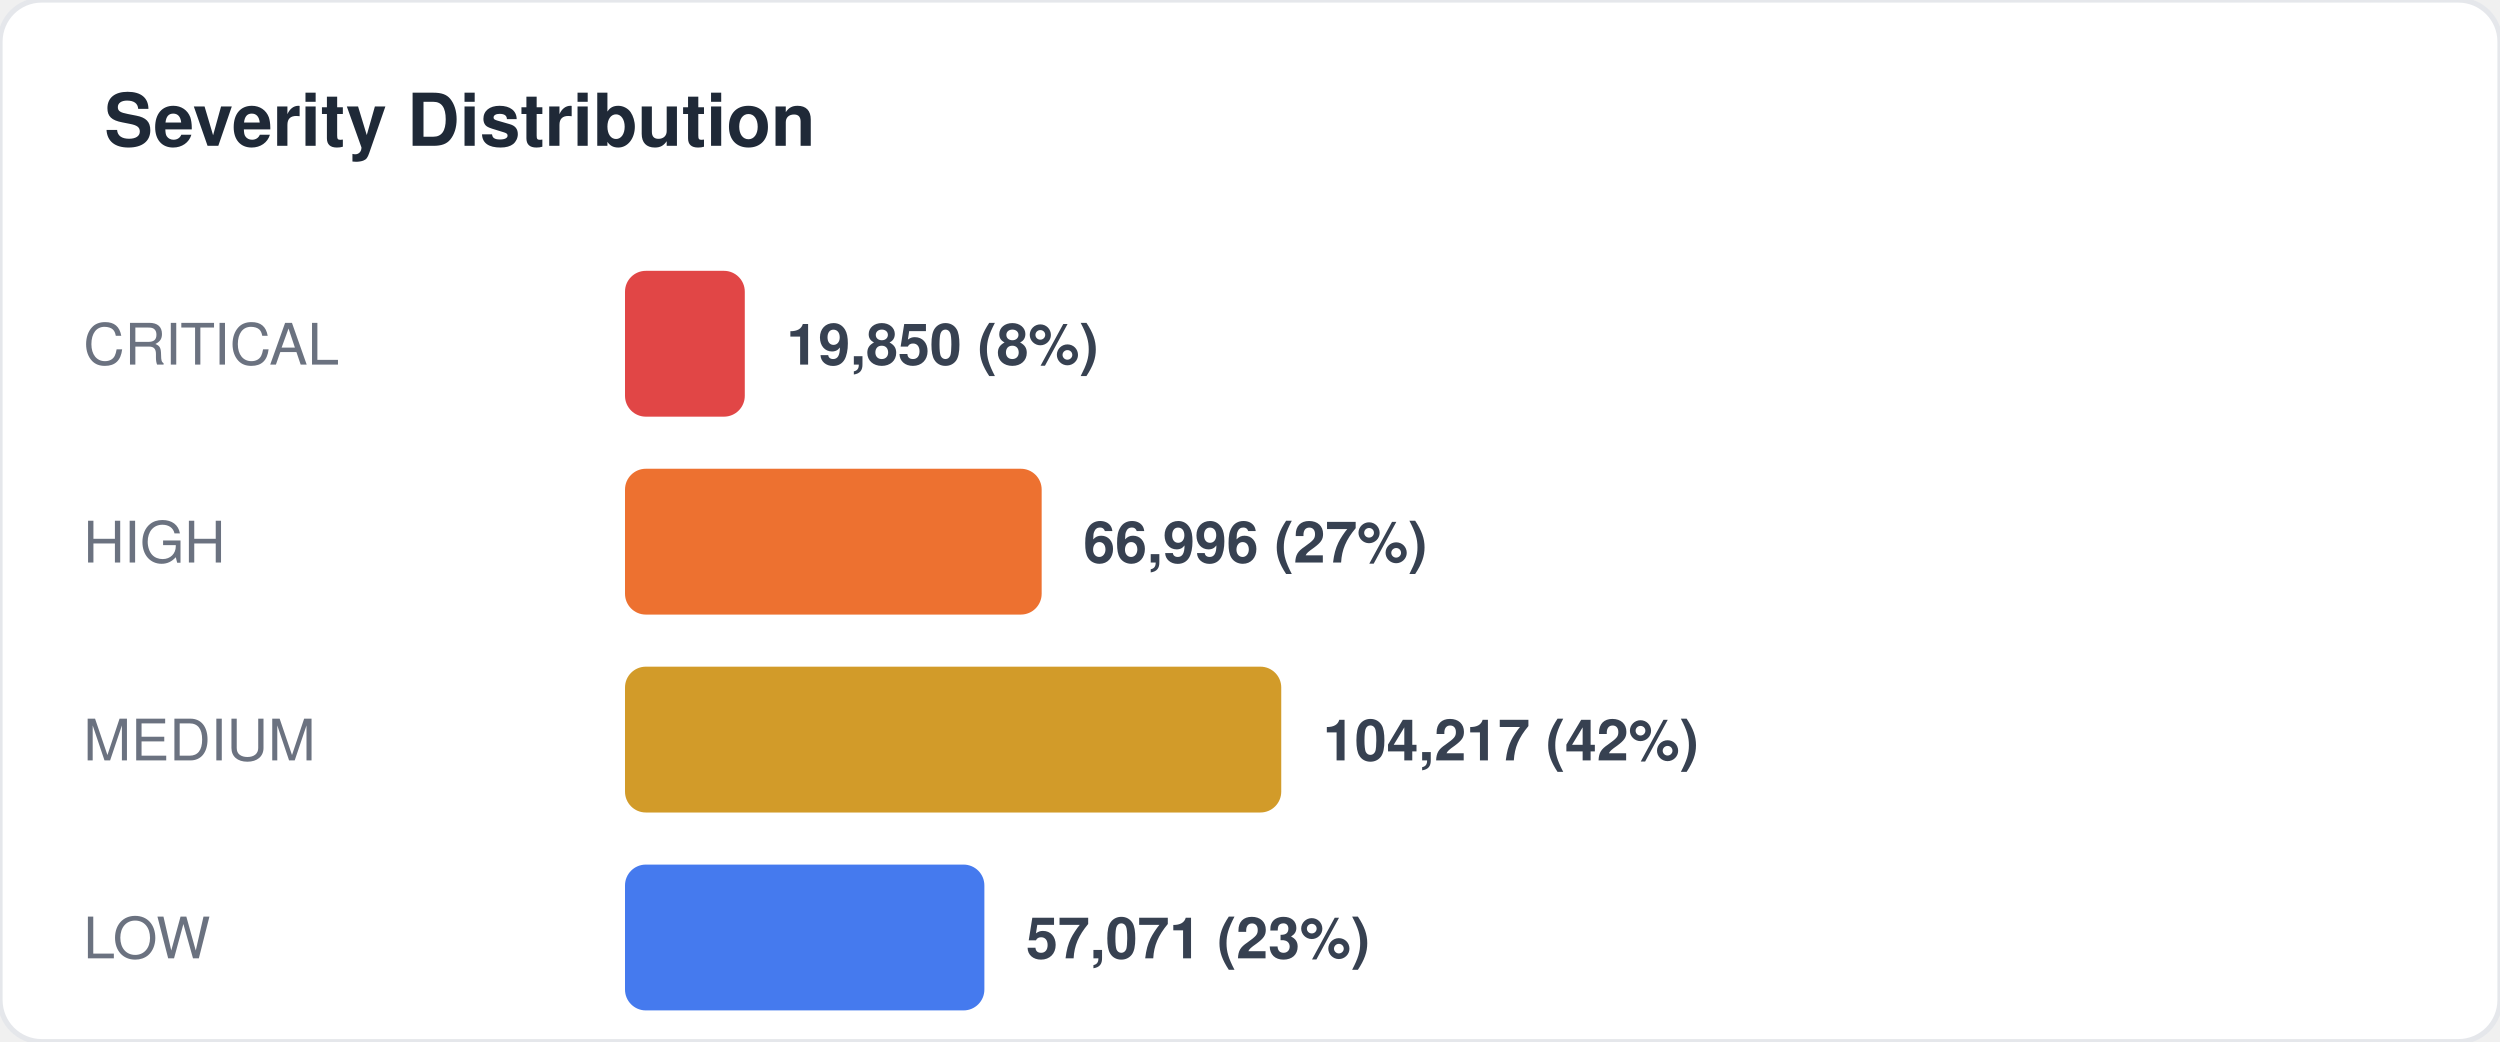
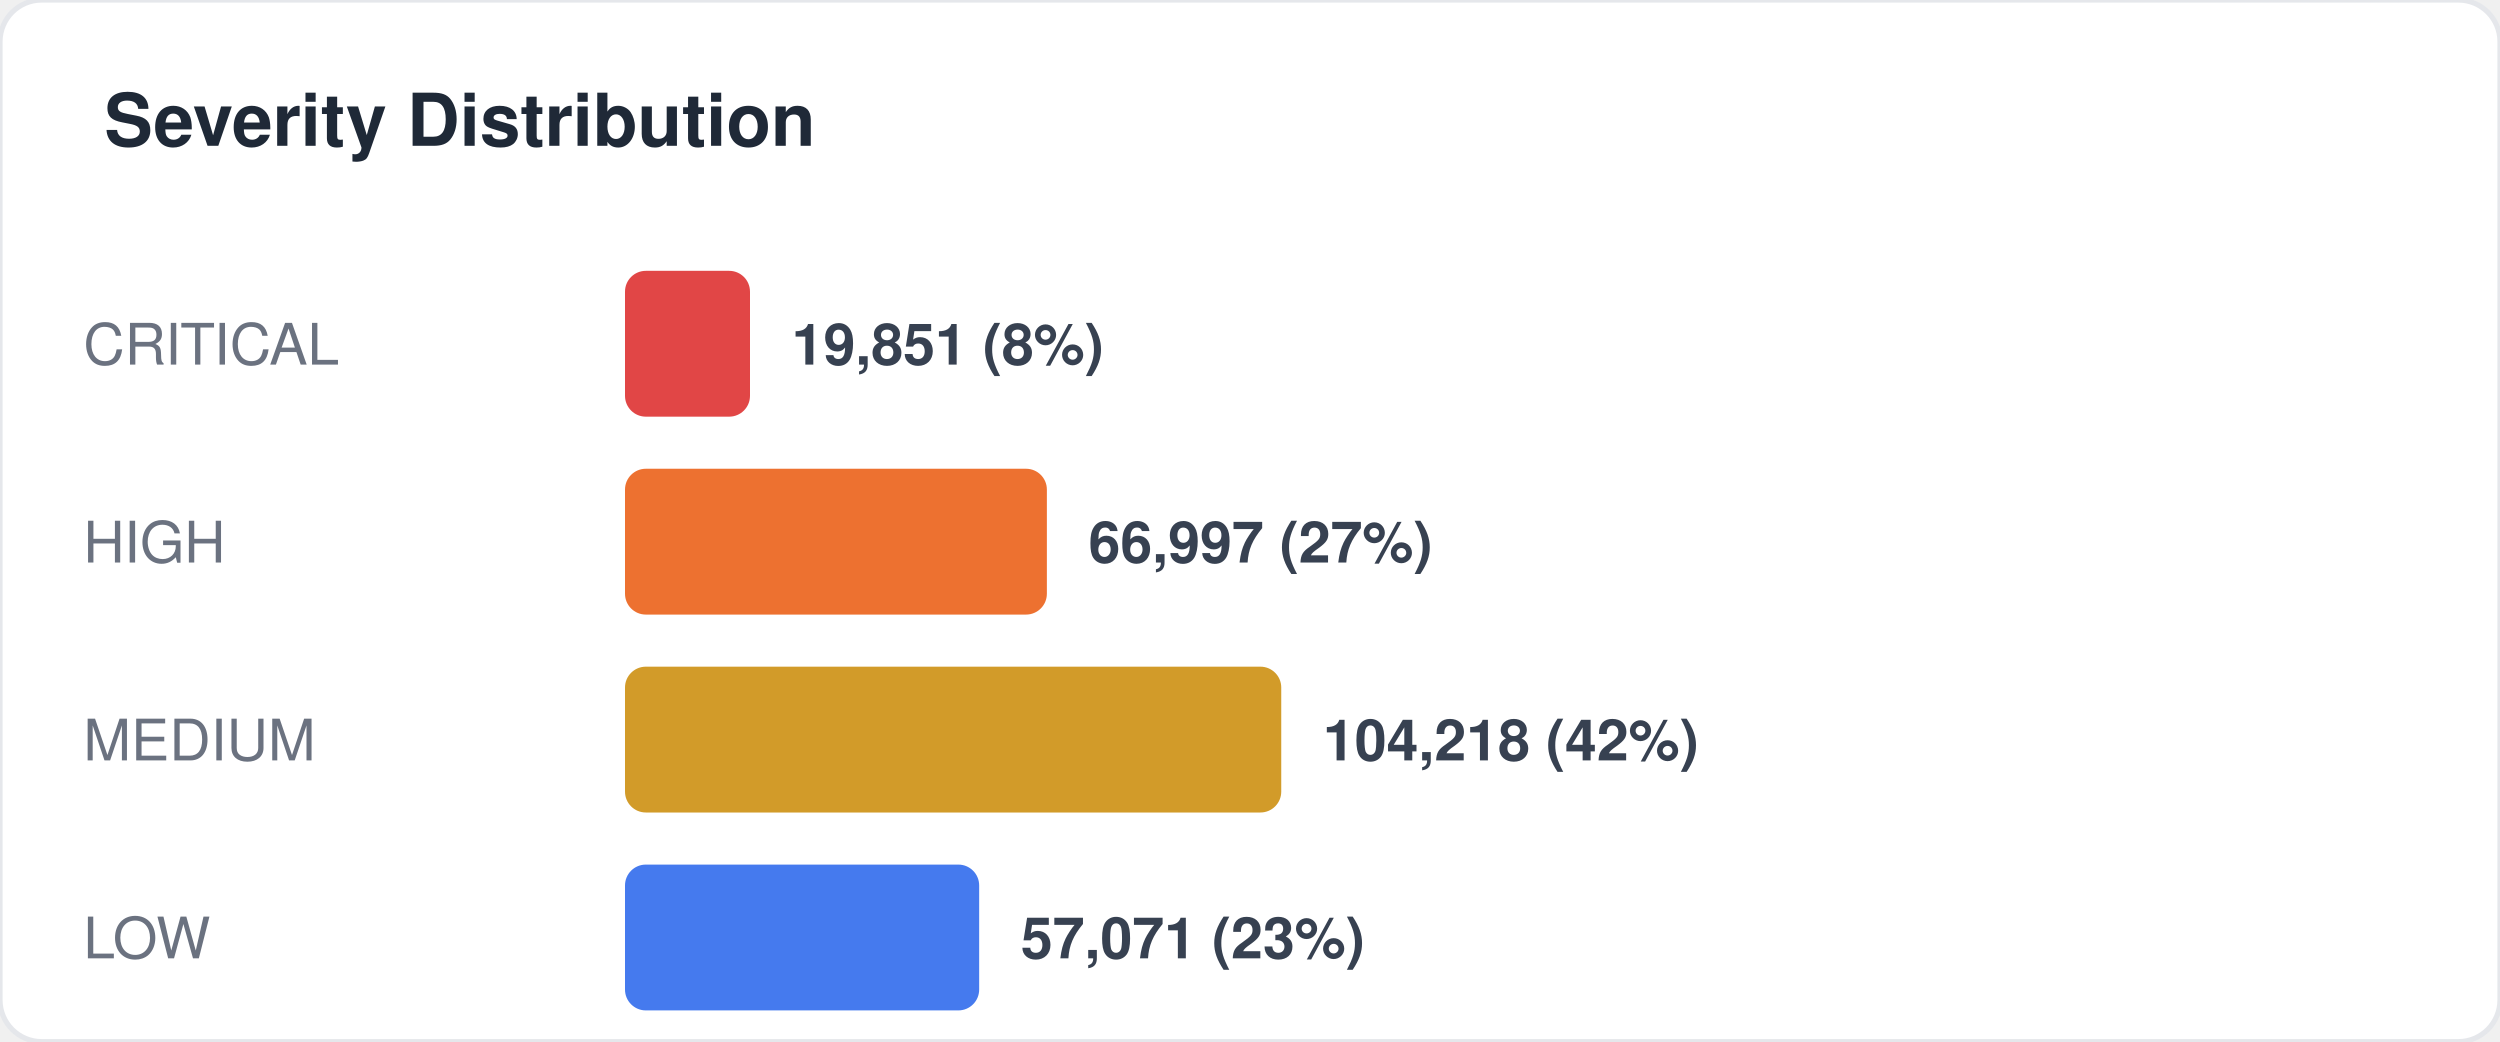
<svg xmlns="http://www.w3.org/2000/svg" width="480" height="200" viewBox="0 0 480 200" fill="none">
  <style>
  text { font-family: -apple-system, BlinkMacSystemFont, "Segoe UI", Helvetica, Arial, sans-serif; }
  .title { font-size: 14px; font-weight: 700; fill: #1f2937; }
  .label { font-size: 11px; fill: #6b7280; }
  .value { font-size: 11px; font-weight: 600; fill: #374151; }
  .big-number { font-size: 28px; font-weight: 800; fill: #111827; }
  .sub { font-size: 10px; fill: #9ca3af; }
</style>
  <rect width="480" height="200" rx="8" fill="#ffffff" stroke="#e5e7eb" stroke-width="1" />
  <text x="20" y="28" class="title">Severity Distribution</text>
  <text x="16" y="70" class="label">CRITICAL</text>
-   <rect x="120" y="52" width="23" height="28" rx="4" fill="#dc2626" opacity="0.85" />
-   <text x="151" y="70" class="value">19,850 (8%)</text>
+   <rect x="120" y="52" width="24" height="28" rx="4" fill="#dc2626" opacity="0.85" />
+   <text x="152" y="70" class="value">19,851 (8%)</text>
  <text x="16" y="108" class="label">HIGH</text>
-   <rect x="120" y="90" width="80" height="28" rx="4" fill="#ea580c" opacity="0.85" />
-   <text x="208" y="108" class="value">66,996 (27%)</text>
+   <rect x="120" y="90" width="81" height="28" rx="4" fill="#ea580c" opacity="0.85" />
+   <text x="209" y="108" class="value">66,997 (27%)</text>
  <text x="16" y="146" class="label">MEDIUM</text>
  <rect x="120" y="128" width="126" height="28" rx="4" fill="#ca8a04" opacity="0.85" />
-   <text x="254" y="146" class="value">104,217 (42%)</text>
+   <text x="254" y="146" class="value">104,218 (42%)</text>
  <text x="16" y="184" class="label">LOW</text>
-   <rect x="120" y="166" width="69" height="28" rx="4" fill="#2563eb" opacity="0.85" />
-   <text x="197" y="184" class="value">57,071 (23%)</text>
+   <rect x="120" y="166" width="68" height="28" rx="4" fill="#2563eb" opacity="0.85" />
+   <text x="196" y="184" class="value">57,071 (23%)</text>
</svg>
